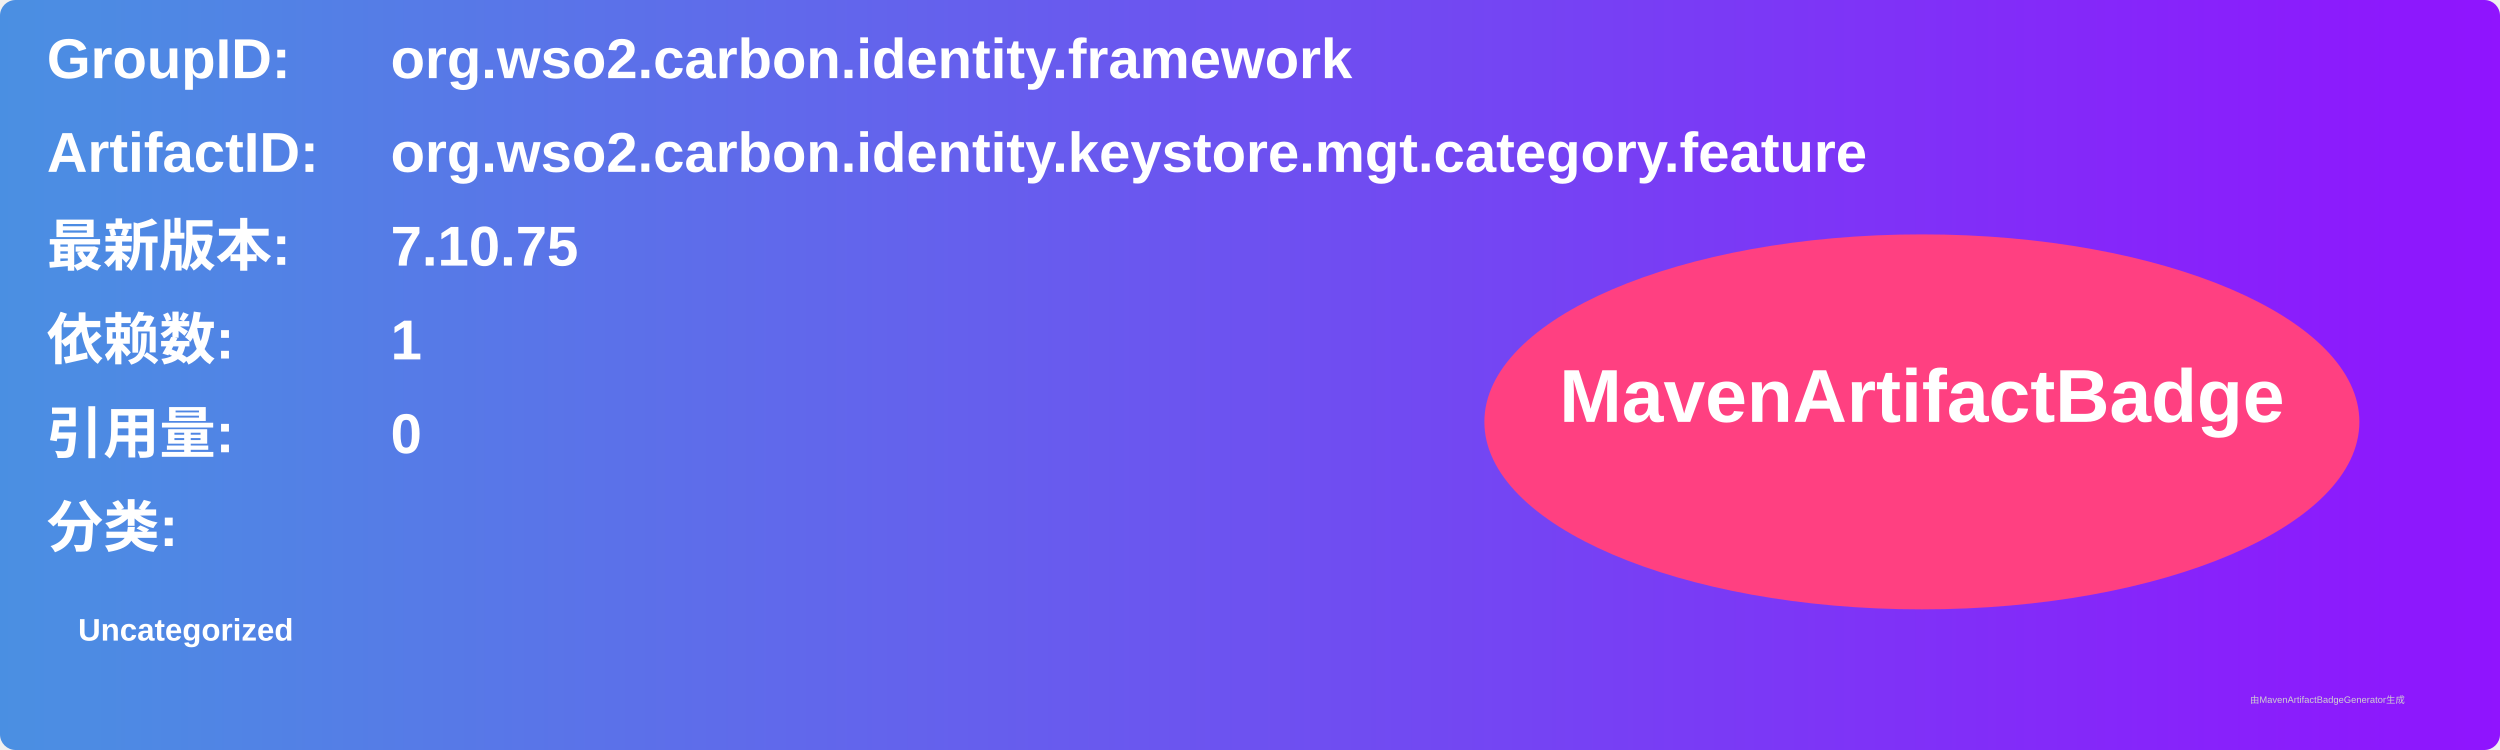
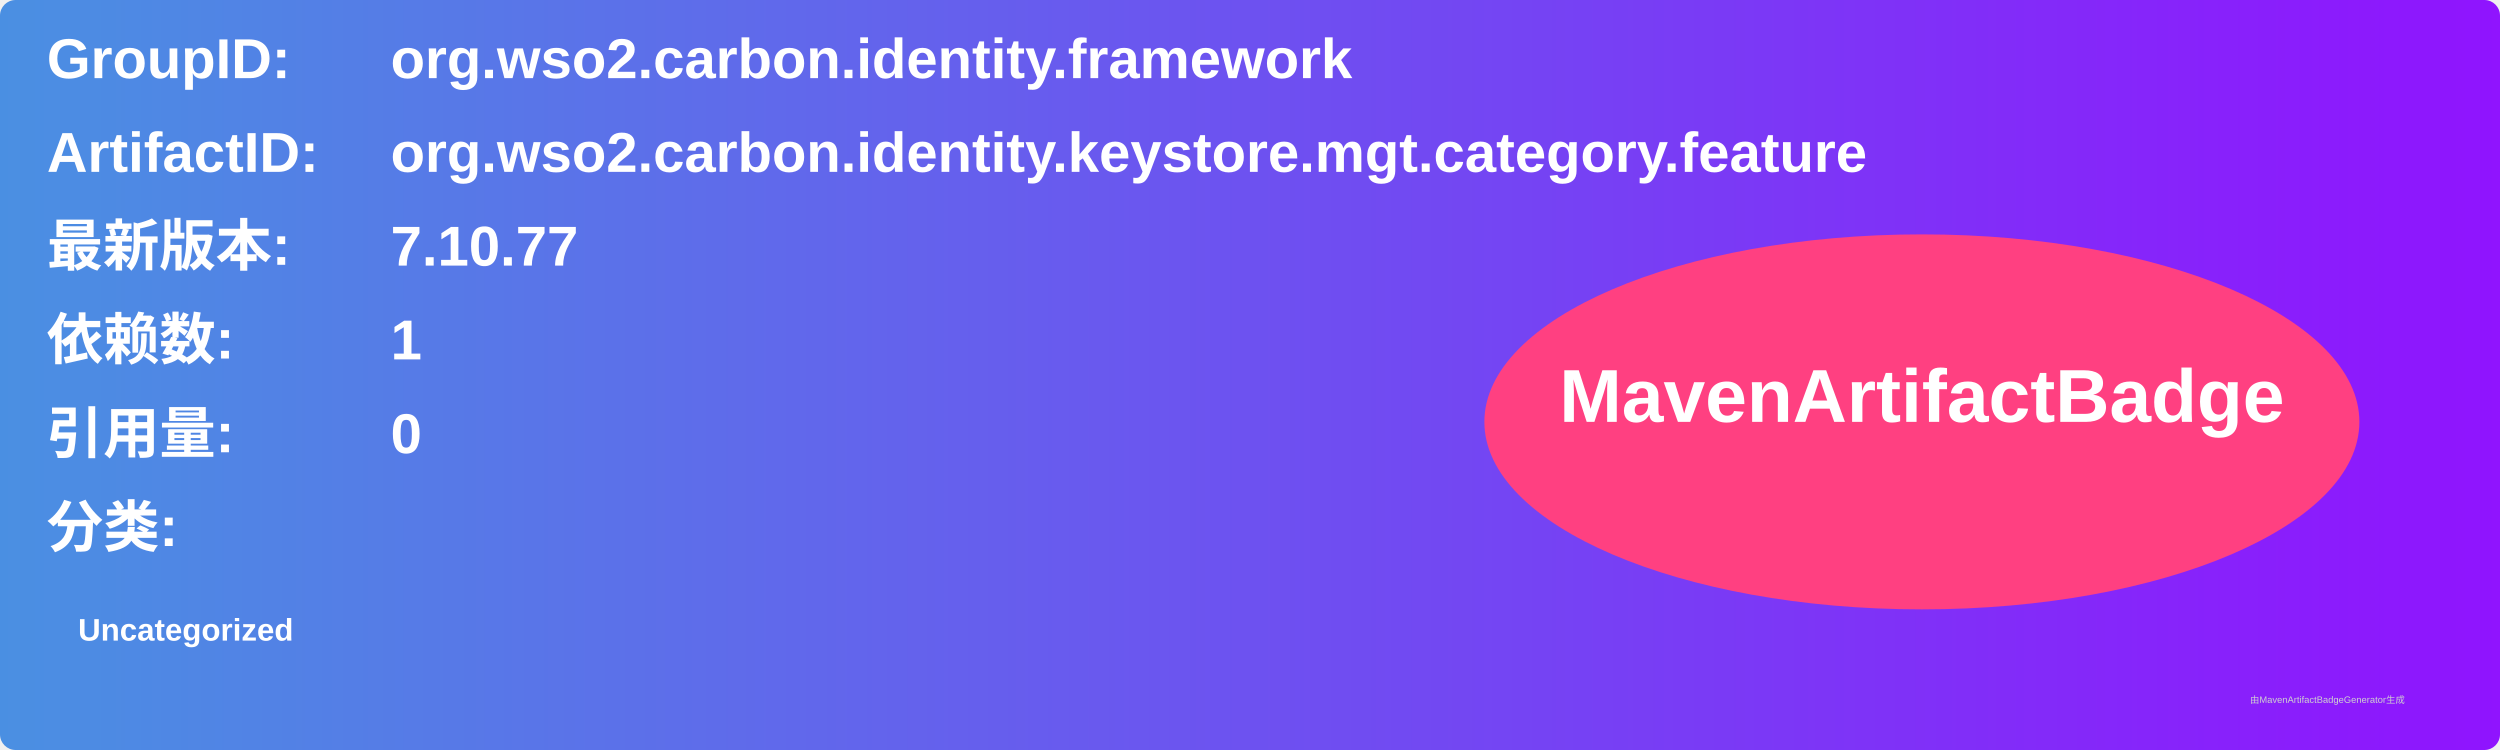
<svg xmlns="http://www.w3.org/2000/svg" width="800" height="240" viewBox="0 0 800 240">
  <linearGradient id="grad" x1="0%" y1="0%" x2="100%" y2="0%">
    <stop offset="0%" stop-color="#4a90e2" />
    <stop offset="100%" stop-color="#9013fe" />
  </linearGradient>
  <rect width="100%" height="100%" rx="5" ry="5" fill="url(#grad)" />
  <g transform="translate(15, 15)">
    <text x="0" y="10" font-family="Arial" font-size="18" fill="white" font-weight="bold" width="260">GroupID:</text>
    <text x="110" y="10" font-family="Arial" font-size="18" fill="white" font-weight="bold" width="460">org.wso2.carbon.identity.framework</text>
    <text x="0" y="40" font-family="Arial" font-size="18" fill="white" font-weight="bold" width="260">ArtifactID:</text>
    <text x="110" y="40" font-family="Arial" font-size="18" fill="white" font-weight="bold" width="460">org.wso2.carbon.identity.keystore.mgt.category.feature</text>
    <text x="0" y="70" font-family="Arial" font-size="18" fill="white" font-weight="bold">最新版本:</text>
    <text x="110" y="70" font-family="Arial" font-size="18" fill="white" font-weight="bold">
-       <tspan font-weight="bold">7.10.75</tspan>
+       <tspan font-weight="bold">7.10.77</tspan>
    </text>
    <text x="0" y="100" font-family="Arial" font-size="18" fill="white" font-weight="bold">依赖数: </text>
    <text x="110" y="100" font-family="Arial" font-size="18" fill="white">
      <tspan font-weight="bold">1</tspan>
    </text>
    <text x="0" y="130" font-family="Arial" font-size="18" fill="white" font-weight="bold">引用量: </text>
    <text x="110" y="130" font-family="Arial" font-size="18" fill="white">
      <tspan font-weight="bold">0</tspan>
    </text>
    <text x="0" y="160" font-family="Arial" font-size="18" fill="white" font-weight="bold">分类:</text>
    <text x="10" y="190" font-family="Arial" font-size="10" fill="white">
      <tspan font-weight="bold">Uncategorized</tspan>
    </text>
    <ellipse cx="600" cy="120" rx="140" ry="60" fill="#ff4081" />
    <text x="600" y="120" text-anchor="middle" font-family="Arial" font-size="24" fill="white" font-weight="bold">MavenArtifactBadge</text>
  </g>
  <text x="720" y="225" font-family="Arial" font-size="3" fill="#d0d0d0">由MavenArtifactBadgeGenerator生成</text>
</svg>
